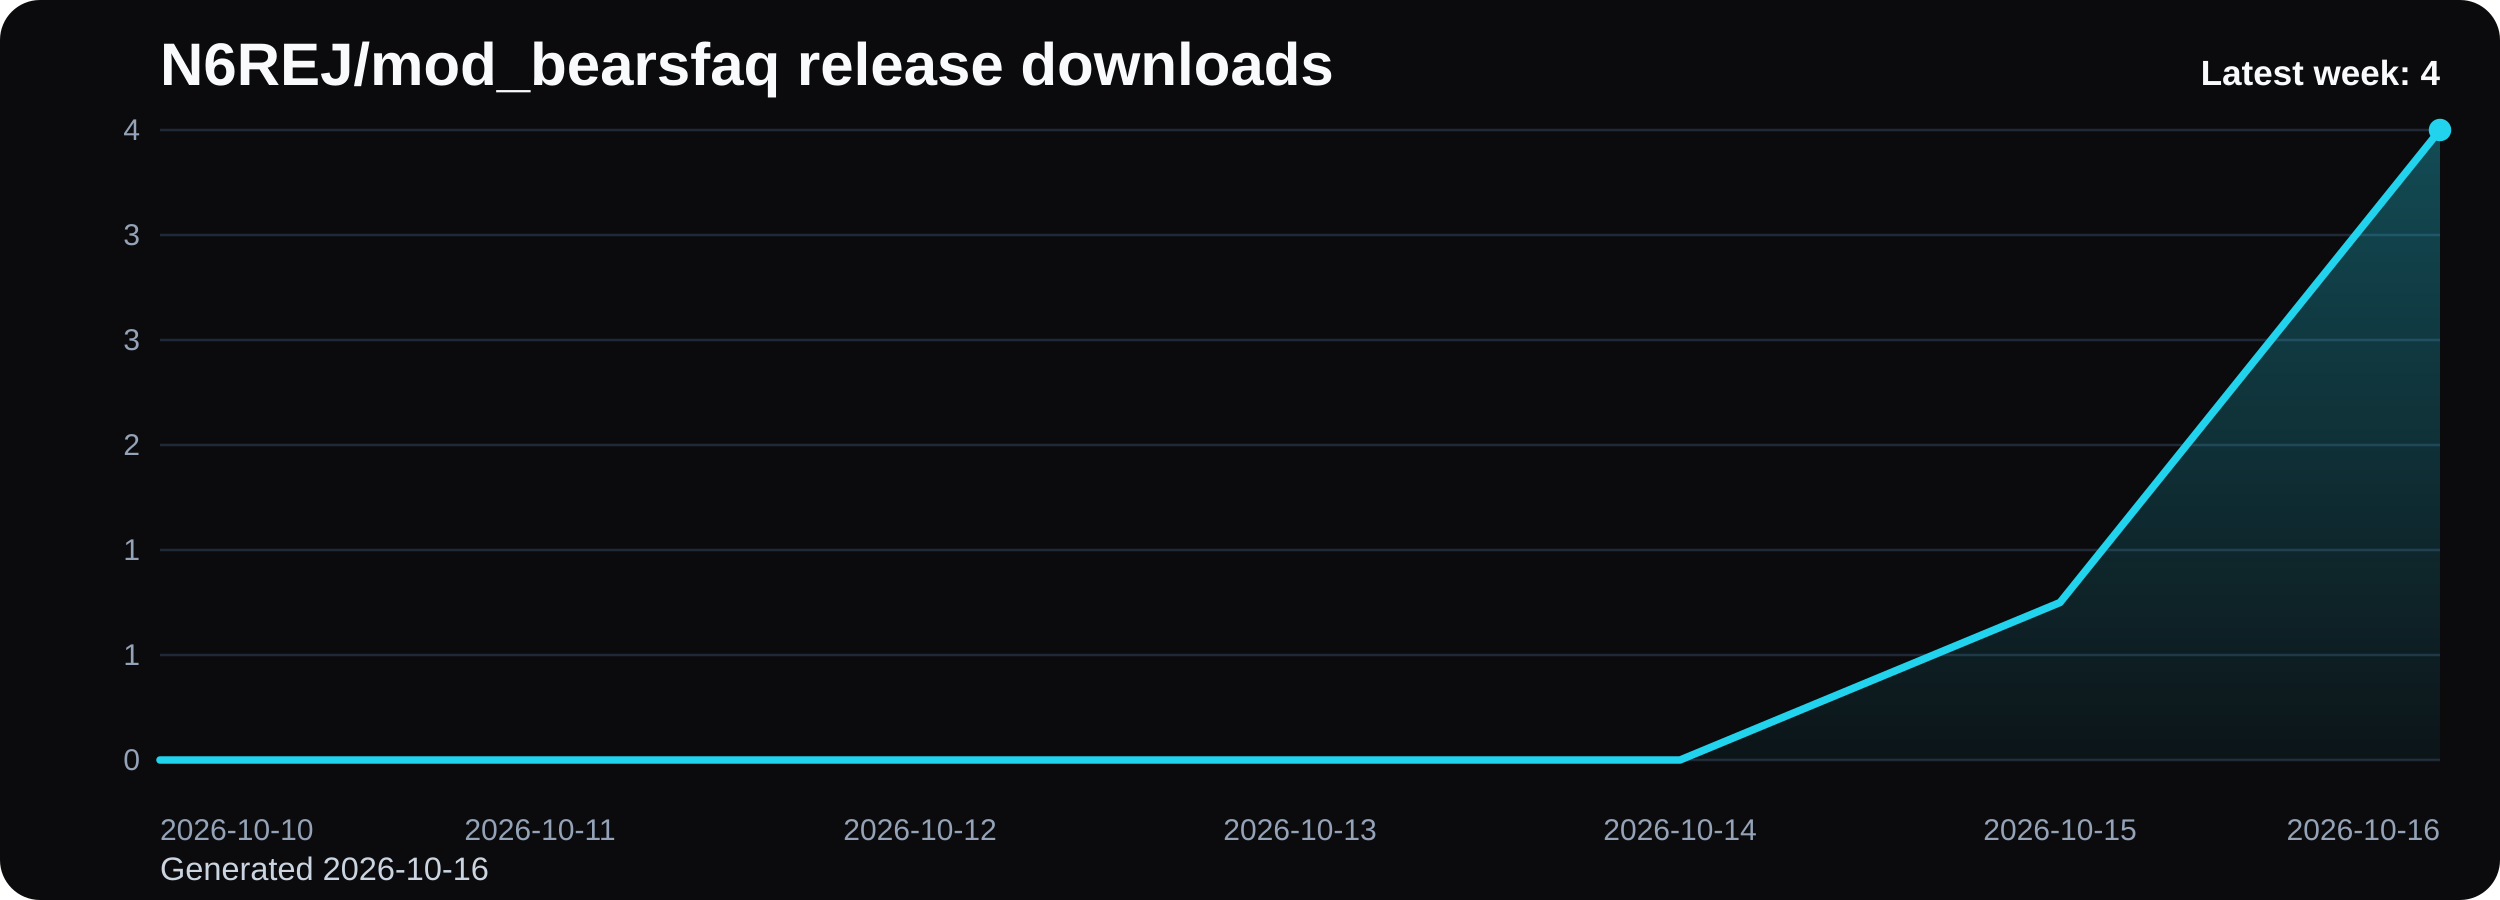
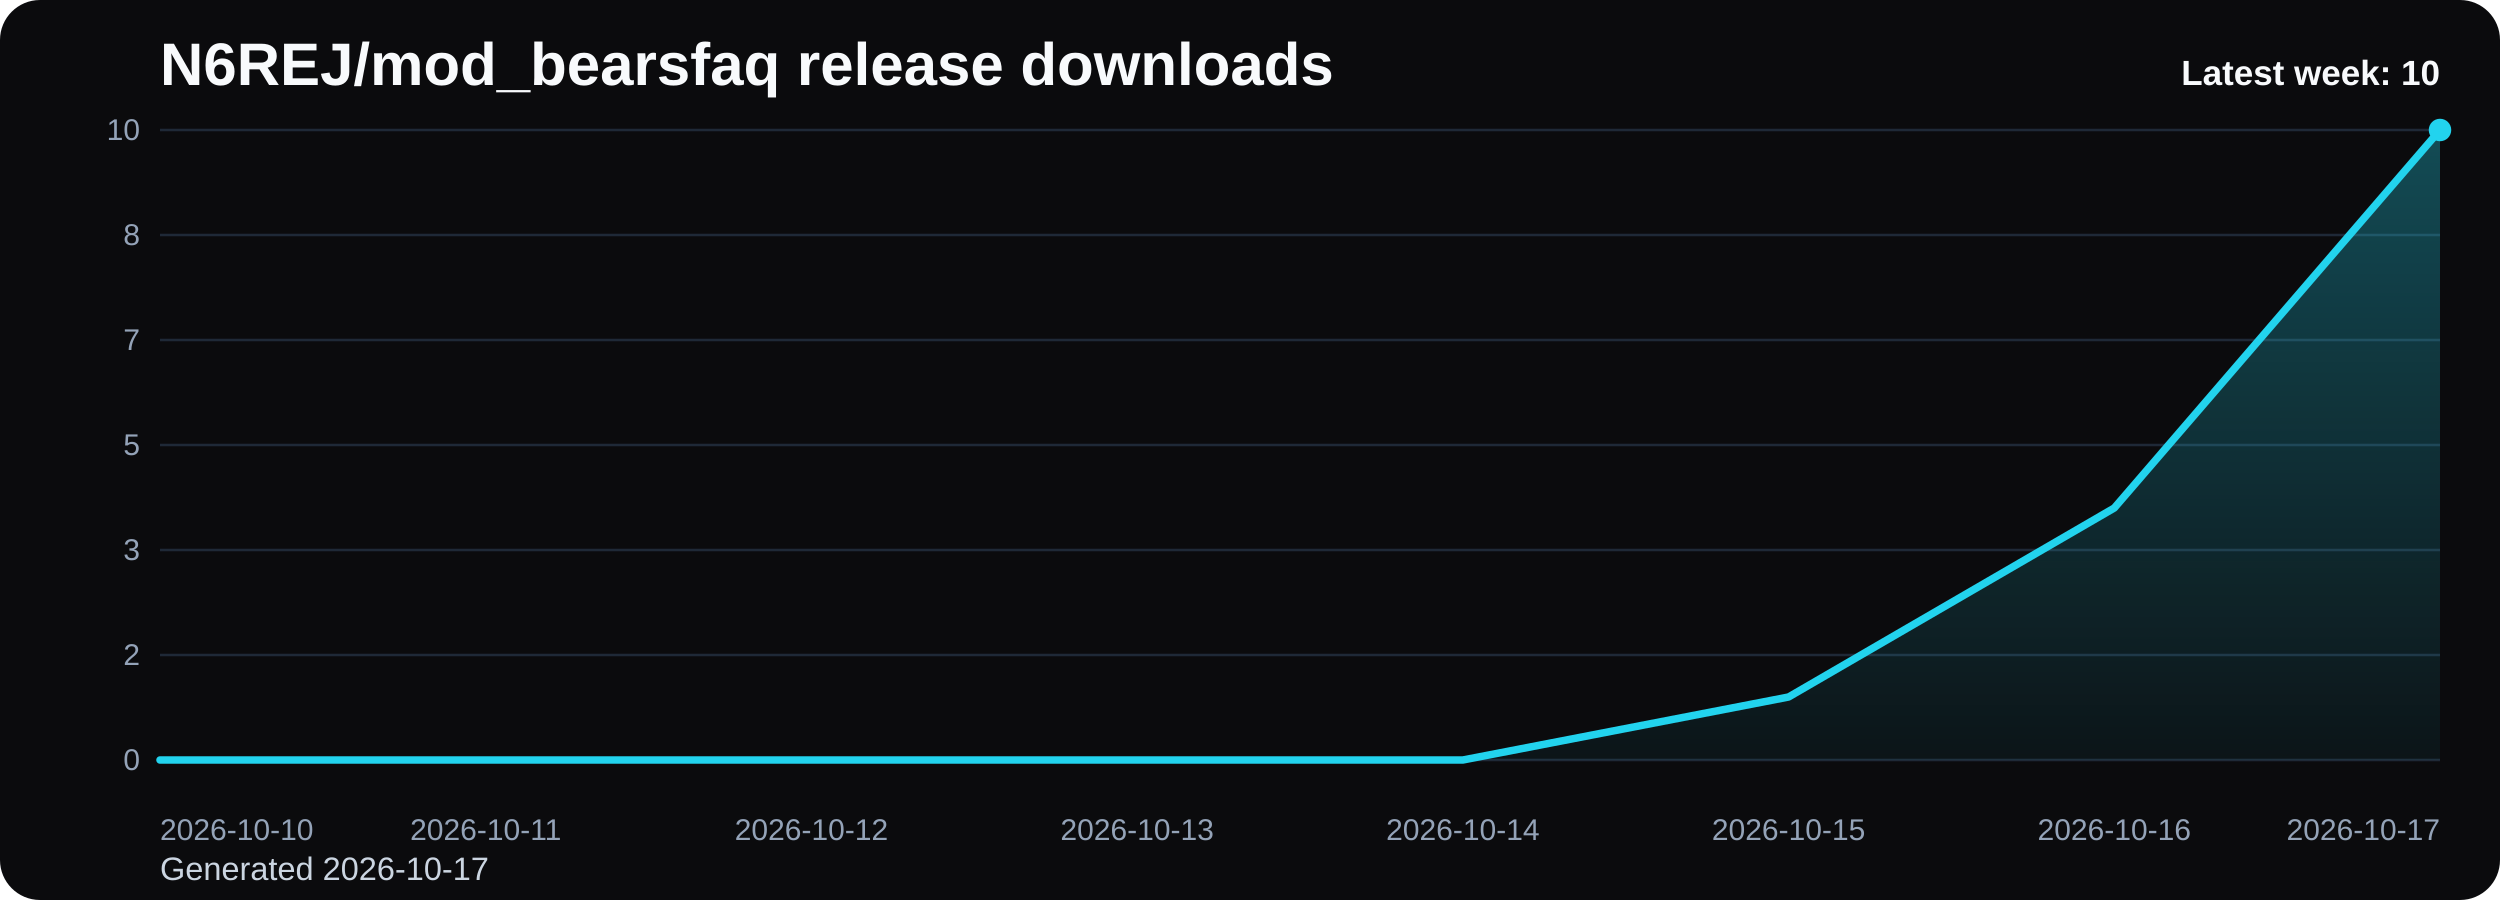
<svg xmlns="http://www.w3.org/2000/svg" viewBox="0 0 1000 360" role="img" aria-label="N6REJ/mod_bearsfaq release downloads chart">
  <defs>
    <linearGradient id="fill-weekly-black" x1="0" y1="0" x2="0" y2="1">
      <stop offset="0%" stop-color="#22d3ee" stop-opacity="0.32" />
      <stop offset="100%" stop-color="#22d3ee" stop-opacity="0.05" />
    </linearGradient>
    <style>
      .bg { fill: #0b0b0d; }
      .title { font: 700 24px Arial, sans-serif; fill: #f8fafc; }
      .sub { font: 400 13px Arial, sans-serif; fill: #cbd5e1; }
      .grid { stroke: #1f2937; stroke-width: 1; }
      .axis { font: 400 12px Arial, sans-serif; fill: #94a3b8; }
      .line { fill: none; stroke: #22d3ee; stroke-width: 3; stroke-linecap: round; stroke-linejoin: round; }
      .dot { fill: #22d3ee; }
      .value { font: 600 11px Arial, sans-serif; fill: #cbd5e1; }
      .latest { font: 700 14px Arial, sans-serif; fill: #f8fafc; }
    </style>
  </defs>
  <rect class="bg" x="0" y="0" width="1000" height="360" rx="16" />
  <text class="title" x="64" y="34">N6REJ/mod_bearsfaq release downloads</text>
-   <text class="sub" x="64" y="352">Generated 2026-10-16</text>
+   <text class="sub" x="64" y="352">Generated 2026-10-17</text>
  <line x1="64" y1="52.00" x2="976" y2="52.00" class="grid" />
-   <text x="56" y="56.00" text-anchor="end" class="axis">4</text>
+   <text x="56" y="56.00" text-anchor="end" class="axis">10</text>
  <line x1="64" y1="94.00" x2="976" y2="94.00" class="grid" />
-   <text x="56" y="98.00" text-anchor="end" class="axis">3</text>
+   <text x="56" y="98.00" text-anchor="end" class="axis">8</text>
  <line x1="64" y1="136.00" x2="976" y2="136.00" class="grid" />
-   <text x="56" y="140.00" text-anchor="end" class="axis">3</text>
+   <text x="56" y="140.00" text-anchor="end" class="axis">7</text>
  <line x1="64" y1="178.00" x2="976" y2="178.00" class="grid" />
-   <text x="56" y="182.00" text-anchor="end" class="axis">2</text>
+   <text x="56" y="182.00" text-anchor="end" class="axis">5</text>
  <line x1="64" y1="220.00" x2="976" y2="220.00" class="grid" />
-   <text x="56" y="224.00" text-anchor="end" class="axis">1</text>
+   <text x="56" y="224.00" text-anchor="end" class="axis">3</text>
  <line x1="64" y1="262.00" x2="976" y2="262.00" class="grid" />
-   <text x="56" y="266.00" text-anchor="end" class="axis">1</text>
+   <text x="56" y="266.00" text-anchor="end" class="axis">2</text>
  <line x1="64" y1="304.00" x2="976" y2="304.00" class="grid" />
  <text x="56" y="308.00" text-anchor="end" class="axis">0</text>
-   <path d="M 64.00 304 L 64.00 304.00 L 216.00 304.00 L 368.00 304.00 L 520.00 304.00 L 672.00 304.00 L 824.00 241.00 L 976.00 52.00 L 976.00 304 Z" fill="url(#fill-weekly-black)" />
-   <polyline class="line" points="64.00,304.00 216.00,304.00 368.00,304.00 520.00,304.00 672.00,304.00 824.00,241.00 976.00,52.00" />
+   <path d="M 64.00 304 L 64.00 304.00 L 194.29 304.00 L 324.57 304.00 L 454.86 304.00 L 585.14 304.00 L 715.43 278.80 L 845.71 203.20 L 976.00 52.00 L 976.00 304 Z" fill="url(#fill-weekly-black)" />
+   <polyline class="line" points="64.00,304.00 194.29,304.00 324.57,304.00 454.86,304.00 585.14,304.00 715.43,278.80 845.71,203.20 976.00,52.00" />
  <circle class="dot" cx="976.00" cy="52.00" r="4.5" />
  <text class="axis" x="64.00" y="336" text-anchor="start">2026-10-10</text>
-   <text class="axis" x="216.00" y="336" text-anchor="middle">2026-10-11</text>
-   <text class="axis" x="368.00" y="336" text-anchor="middle">2026-10-12</text>
-   <text class="axis" x="520.00" y="336" text-anchor="middle">2026-10-13</text>
-   <text class="axis" x="672.00" y="336" text-anchor="middle">2026-10-14</text>
-   <text class="axis" x="824.00" y="336" text-anchor="middle">2026-10-15</text>
-   <text class="axis" x="976.00" y="336" text-anchor="end">2026-10-16</text>
-   <text class="latest" x="976" y="34" text-anchor="end">Latest week: 4</text>
+   <text class="axis" x="194.29" y="336" text-anchor="middle">2026-10-11</text>
+   <text class="axis" x="324.57" y="336" text-anchor="middle">2026-10-12</text>
+   <text class="axis" x="454.86" y="336" text-anchor="middle">2026-10-13</text>
+   <text class="axis" x="585.14" y="336" text-anchor="middle">2026-10-14</text>
+   <text class="axis" x="715.43" y="336" text-anchor="middle">2026-10-15</text>
+   <text class="axis" x="845.71" y="336" text-anchor="middle">2026-10-16</text>
+   <text class="axis" x="976.00" y="336" text-anchor="end">2026-10-17</text>
+   <text class="latest" x="976" y="34" text-anchor="end">Latest week: 10</text>
</svg>
